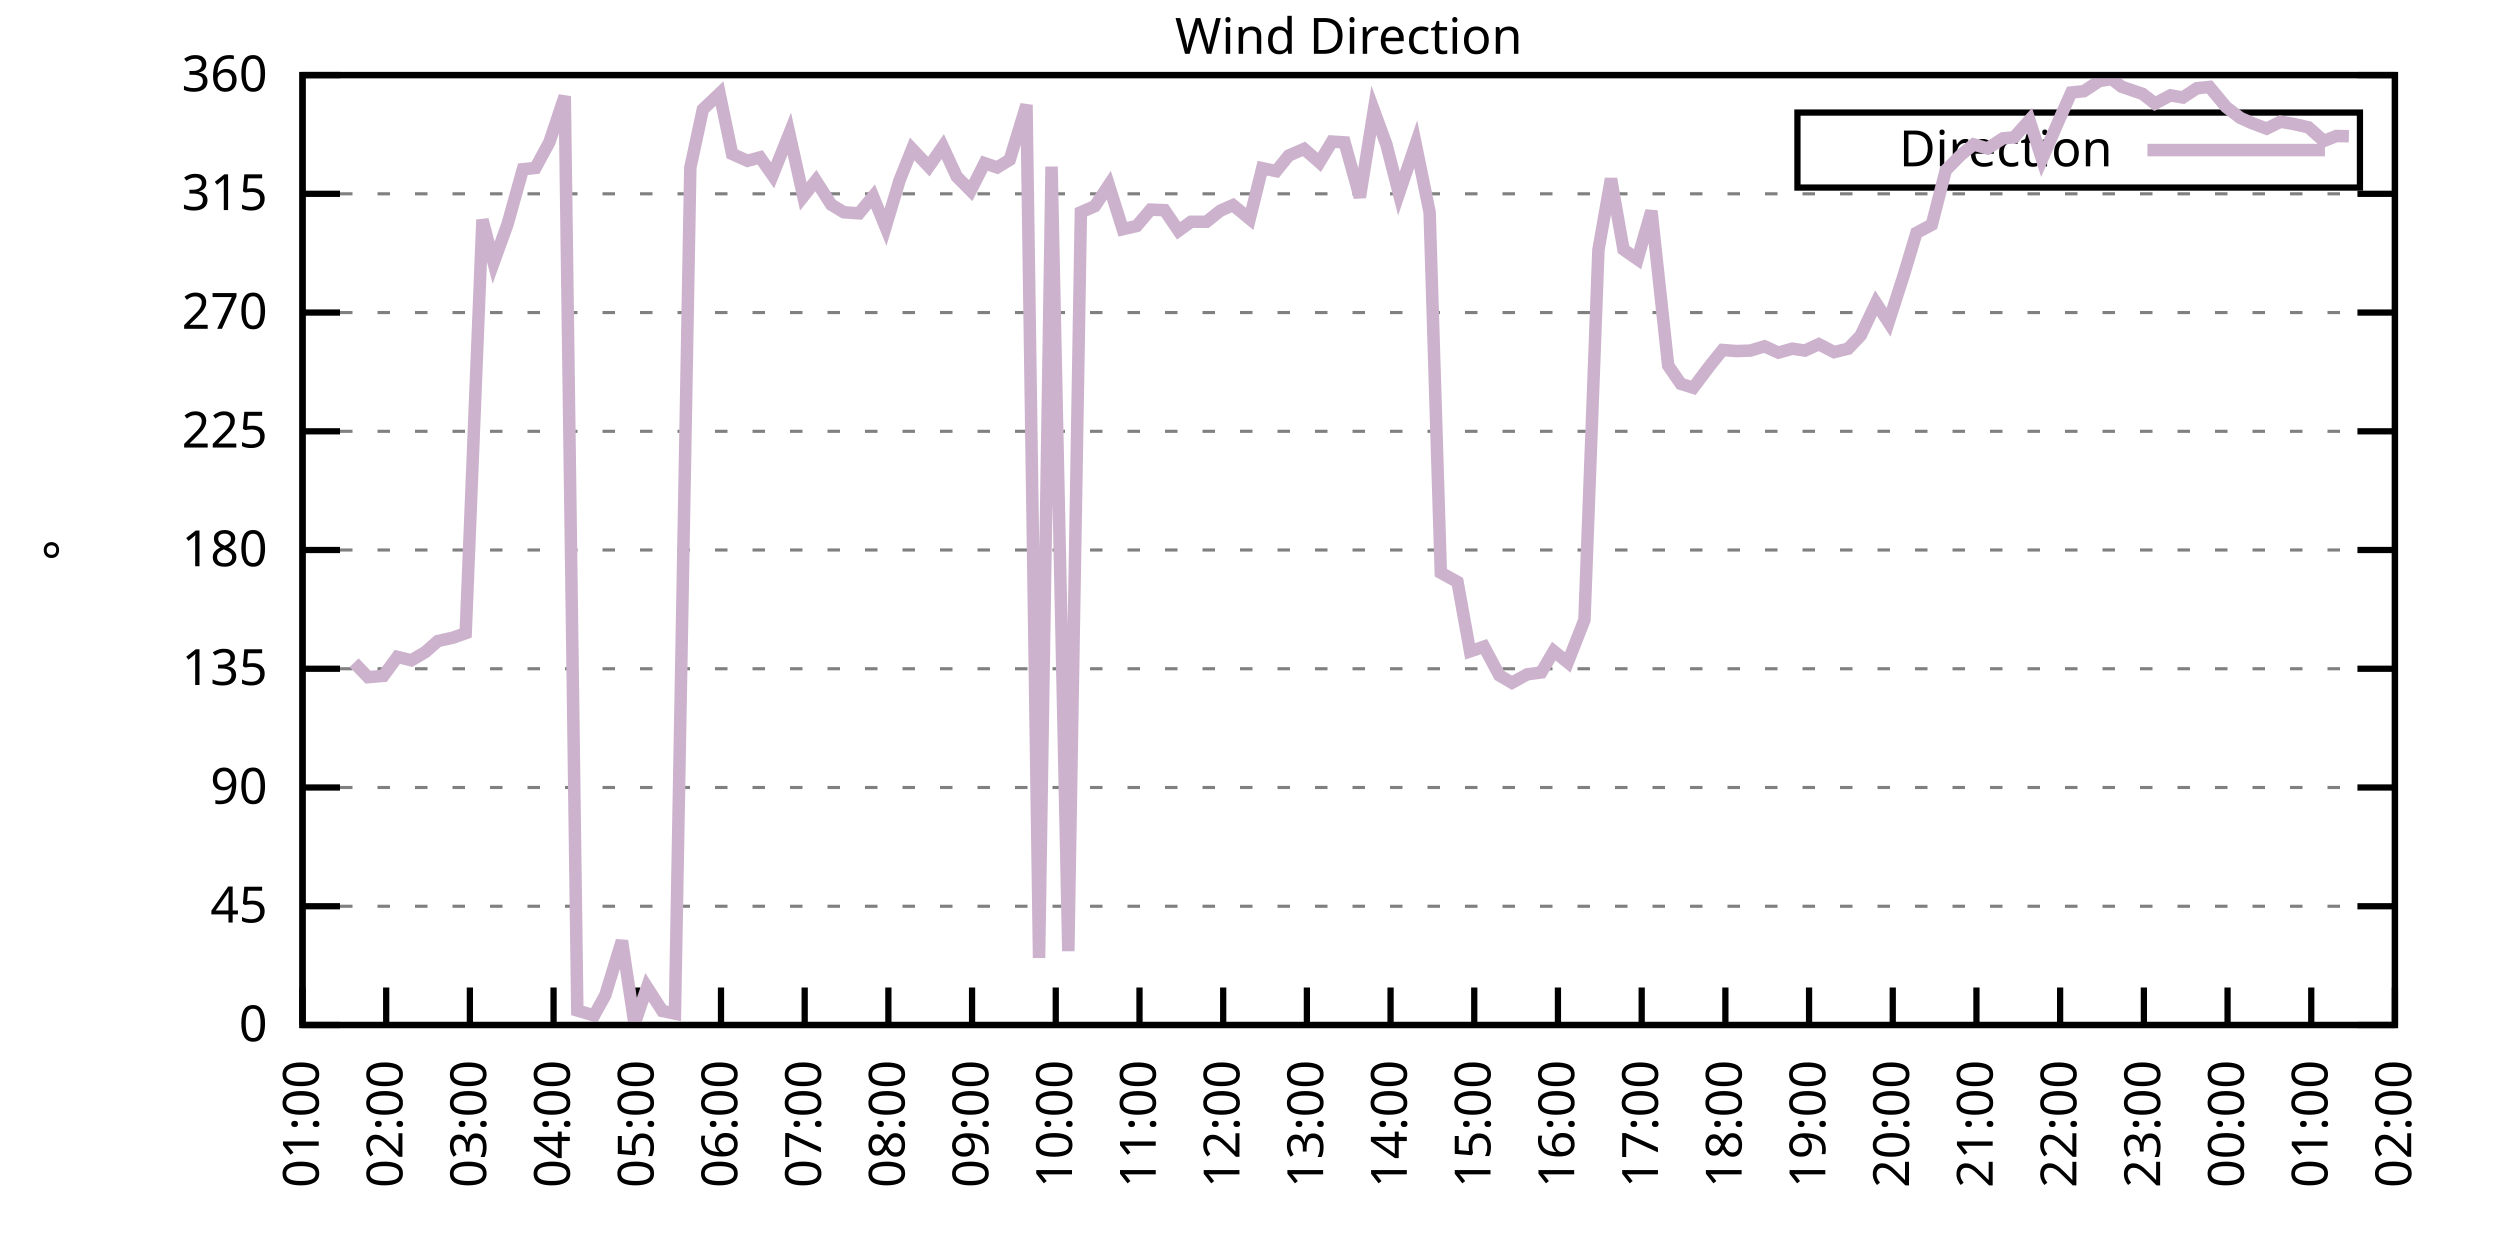
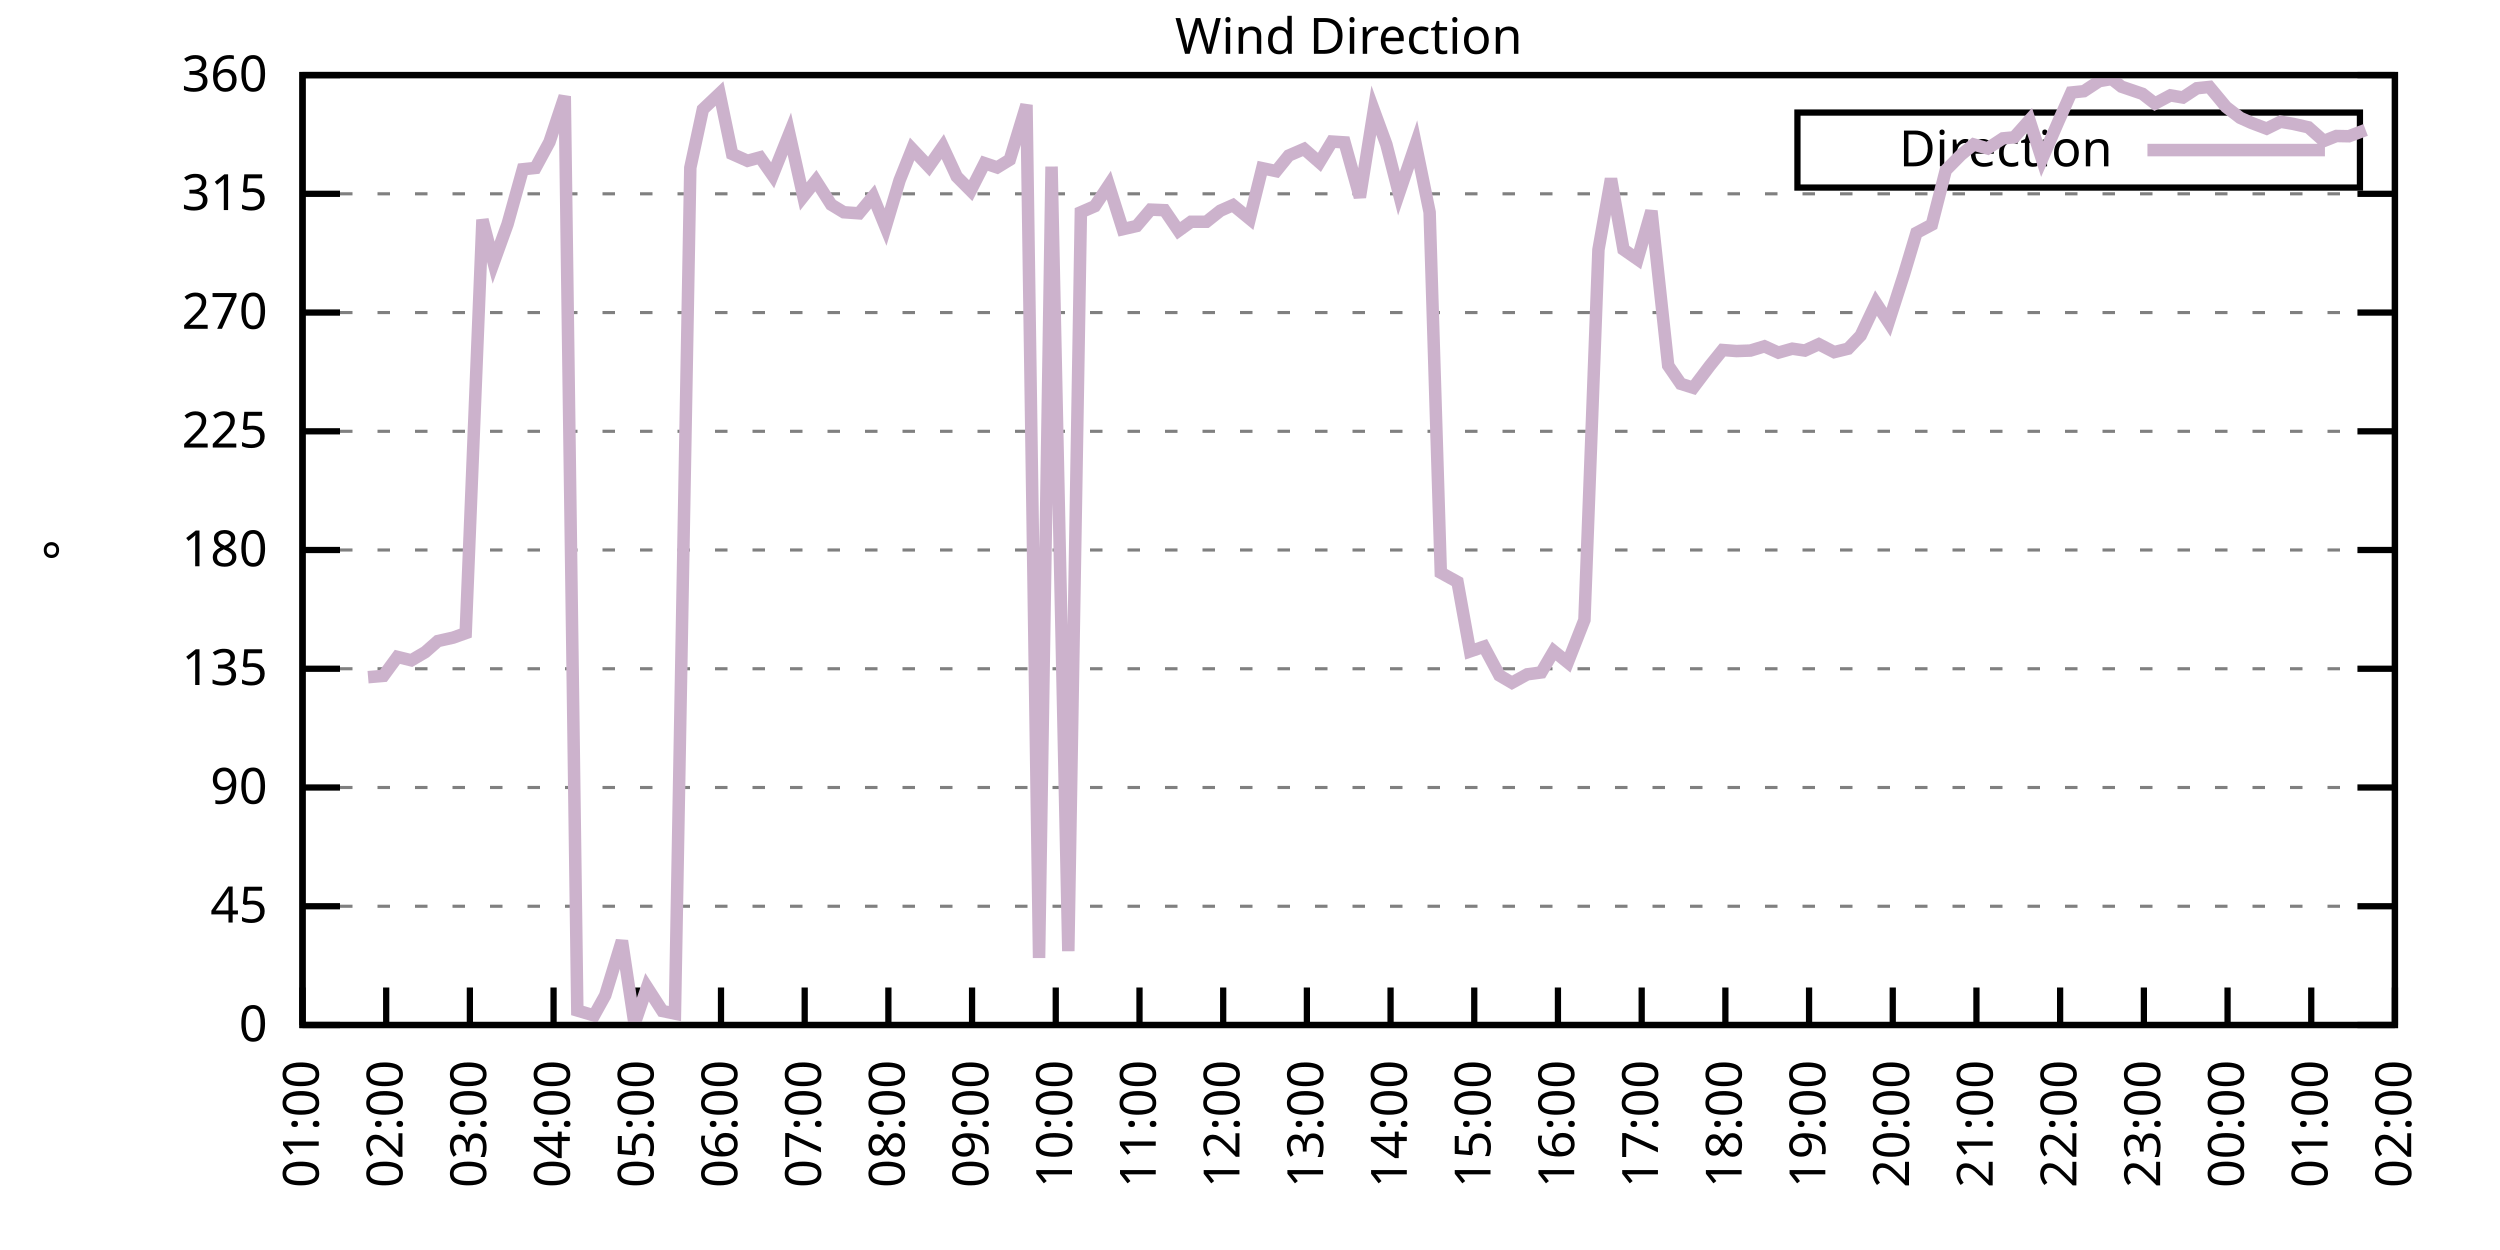
<svg xmlns="http://www.w3.org/2000/svg" xmlns:xlink="http://www.w3.org/1999/xlink" width="400" height="200" viewBox="0 0 400 200">
  <g id="gnuplot_canvas">
    <rect x="0" y="0" width="400" height="200" fill="none" />
    <defs>
      <circle id="gpDot" r="0.5" stroke-width="0.5" stroke="currentColor" />
      <path id="gpPt0" stroke-width="0.333" stroke="currentColor" d="M-1,0 h2 M0,-1 v2" />
      <path id="gpPt1" stroke-width="0.333" stroke="currentColor" d="M-1,-1 L1,1 M1,-1 L-1,1" />
      <path id="gpPt2" stroke-width="0.333" stroke="currentColor" d="M-1,0 L1,0 M0,-1 L0,1 M-1,-1 L1,1 M-1,1 L1,-1" />
      <rect id="gpPt3" stroke-width="0.333" stroke="currentColor" x="-1" y="-1" width="2" height="2" />
      <rect id="gpPt4" stroke-width="0.333" stroke="currentColor" fill="currentColor" x="-1" y="-1" width="2" height="2" />
      <circle id="gpPt5" stroke-width="0.333" stroke="currentColor" cx="0" cy="0" r="1" />
      <use xlink:href="#gpPt5" id="gpPt6" fill="currentColor" stroke="none" />
      <path id="gpPt7" stroke-width="0.333" stroke="currentColor" d="M0,-1.33 L-1.33,0.67 L1.33,0.67 z" />
      <use xlink:href="#gpPt7" id="gpPt8" fill="currentColor" stroke="none" />
      <use xlink:href="#gpPt7" id="gpPt9" stroke="currentColor" transform="rotate(180)" />
      <use xlink:href="#gpPt9" id="gpPt10" fill="currentColor" stroke="none" />
      <use xlink:href="#gpPt3" id="gpPt11" stroke="currentColor" transform="rotate(45)" />
      <use xlink:href="#gpPt11" id="gpPt12" fill="currentColor" stroke="none" />
      <path id="gpPt13" stroke-width="0.333" stroke="currentColor" d="M0,1.330 L1.265,0.411 L0.782,-1.067 L-0.782,-1.076 L-1.265,0.411 z" />
      <use xlink:href="#gpPt13" id="gpPt14" fill="currentColor" stroke="none" />
      <filter id="textbox" filterUnits="objectBoundingBox" x="0" y="0" height="1" width="1">
        <feFlood flood-color="white" flood-opacity="1" result="bgnd" />
        <feComposite in="SourceGraphic" in2="bgnd" operator="atop" />
      </filter>
      <filter id="greybox" filterUnits="objectBoundingBox" x="0" y="0" height="1" width="1">
        <feFlood flood-color="lightgrey" flood-opacity="1" result="grey" />
        <feComposite in="SourceGraphic" in2="grey" operator="atop" />
      </filter>
    </defs>
    <g fill="none" color="white" stroke="currentColor" stroke-width="1.00" stroke-linecap="butt" stroke-linejoin="miter">
</g>
    <g fill="none" color="black" stroke="currentColor" stroke-width="1.00" stroke-linecap="butt" stroke-linejoin="miter">
      <g stroke="none" shape-rendering="crispEdges">
        <polygon fill="rgb(255, 255, 255)" points="48.40,164.00 383.18,164.00 383.18,12.02 48.40,12.02 " />
      </g>
    </g>
    <g fill="none" color="black" stroke="currentColor" stroke-width="1.00" stroke-linecap="butt" stroke-linejoin="miter">
</g>
    <g fill="none" color="black" stroke="black" stroke-width="0.50" stroke-linecap="butt" stroke-linejoin="miter">
</g>
    <g fill="none" color="gray" stroke="currentColor" stroke-width="0.50" stroke-linecap="butt" stroke-linejoin="miter">
      <path stroke="gray" stroke-dasharray="2,4" class="gridline" d="M48.40,164.00 L383.19,164.00  " />
    </g>
    <g fill="none" color="gray" stroke="gray" stroke-width="1.00" stroke-linecap="butt" stroke-linejoin="miter">
</g>
    <g fill="none" color="black" stroke="currentColor" stroke-width="1.00" stroke-linecap="butt" stroke-linejoin="miter">
      <path stroke="black" d="M48.40,164.00 L54.40,164.00 M383.19,164.00 L377.19,164.00  " />
      <g transform="translate(42.80,166.60)" stroke="none" fill="black" font-family="Sans" font-size="8.00" text-anchor="end">
        <text>
          <tspan font-family="Sans"> 0</tspan>
        </text>
      </g>
    </g>
    <g fill="none" color="black" stroke="currentColor" stroke-width="1.00" stroke-linecap="butt" stroke-linejoin="miter">
</g>
    <g fill="none" color="black" stroke="black" stroke-width="0.50" stroke-linecap="butt" stroke-linejoin="miter">
</g>
    <g fill="none" color="gray" stroke="currentColor" stroke-width="0.50" stroke-linecap="butt" stroke-linejoin="miter">
      <path stroke="gray" stroke-dasharray="2,4" class="gridline" d="M48.40,145.00 L383.19,145.00  " />
    </g>
    <g fill="none" color="gray" stroke="gray" stroke-width="1.00" stroke-linecap="butt" stroke-linejoin="miter">
</g>
    <g fill="none" color="black" stroke="currentColor" stroke-width="1.00" stroke-linecap="butt" stroke-linejoin="miter">
      <path stroke="black" d="M48.40,145.00 L54.40,145.00 M383.19,145.00 L377.19,145.00  " />
      <g transform="translate(42.80,147.60)" stroke="none" fill="black" font-family="Sans" font-size="8.00" text-anchor="end">
        <text>
          <tspan font-family="Sans"> 45</tspan>
        </text>
      </g>
    </g>
    <g fill="none" color="black" stroke="currentColor" stroke-width="1.00" stroke-linecap="butt" stroke-linejoin="miter">
</g>
    <g fill="none" color="black" stroke="black" stroke-width="0.50" stroke-linecap="butt" stroke-linejoin="miter">
</g>
    <g fill="none" color="gray" stroke="currentColor" stroke-width="0.50" stroke-linecap="butt" stroke-linejoin="miter">
      <path stroke="gray" stroke-dasharray="2,4" class="gridline" d="M48.40,126.00 L383.19,126.00  " />
    </g>
    <g fill="none" color="gray" stroke="gray" stroke-width="1.00" stroke-linecap="butt" stroke-linejoin="miter">
</g>
    <g fill="none" color="black" stroke="currentColor" stroke-width="1.00" stroke-linecap="butt" stroke-linejoin="miter">
      <path stroke="black" d="M48.40,126.00 L54.40,126.00 M383.19,126.00 L377.19,126.00  " />
      <g transform="translate(42.80,128.60)" stroke="none" fill="black" font-family="Sans" font-size="8.00" text-anchor="end">
        <text>
          <tspan font-family="Sans"> 90</tspan>
        </text>
      </g>
    </g>
    <g fill="none" color="black" stroke="currentColor" stroke-width="1.00" stroke-linecap="butt" stroke-linejoin="miter">
</g>
    <g fill="none" color="black" stroke="black" stroke-width="0.50" stroke-linecap="butt" stroke-linejoin="miter">
</g>
    <g fill="none" color="gray" stroke="currentColor" stroke-width="0.50" stroke-linecap="butt" stroke-linejoin="miter">
      <path stroke="gray" stroke-dasharray="2,4" class="gridline" d="M48.40,107.00 L383.19,107.00  " />
    </g>
    <g fill="none" color="gray" stroke="gray" stroke-width="1.00" stroke-linecap="butt" stroke-linejoin="miter">
</g>
    <g fill="none" color="black" stroke="currentColor" stroke-width="1.00" stroke-linecap="butt" stroke-linejoin="miter">
      <path stroke="black" d="M48.40,107.00 L54.40,107.00 M383.19,107.00 L377.19,107.00  " />
      <g transform="translate(42.80,109.60)" stroke="none" fill="black" font-family="Sans" font-size="8.00" text-anchor="end">
        <text>
          <tspan font-family="Sans"> 135</tspan>
        </text>
      </g>
    </g>
    <g fill="none" color="black" stroke="currentColor" stroke-width="1.00" stroke-linecap="butt" stroke-linejoin="miter">
</g>
    <g fill="none" color="black" stroke="black" stroke-width="0.50" stroke-linecap="butt" stroke-linejoin="miter">
</g>
    <g fill="none" color="gray" stroke="currentColor" stroke-width="0.50" stroke-linecap="butt" stroke-linejoin="miter">
      <path stroke="gray" stroke-dasharray="2,4" class="gridline" d="M48.40,88.00 L383.19,88.00  " />
    </g>
    <g fill="none" color="gray" stroke="gray" stroke-width="1.00" stroke-linecap="butt" stroke-linejoin="miter">
</g>
    <g fill="none" color="black" stroke="currentColor" stroke-width="1.00" stroke-linecap="butt" stroke-linejoin="miter">
      <path stroke="black" d="M48.40,88.00 L54.40,88.00 M383.19,88.00 L377.19,88.00  " />
      <g transform="translate(42.80,90.60)" stroke="none" fill="black" font-family="Sans" font-size="8.00" text-anchor="end">
        <text>
          <tspan font-family="Sans"> 180</tspan>
        </text>
      </g>
    </g>
    <g fill="none" color="black" stroke="currentColor" stroke-width="1.00" stroke-linecap="butt" stroke-linejoin="miter">
</g>
    <g fill="none" color="black" stroke="black" stroke-width="0.50" stroke-linecap="butt" stroke-linejoin="miter">
</g>
    <g fill="none" color="gray" stroke="currentColor" stroke-width="0.50" stroke-linecap="butt" stroke-linejoin="miter">
      <path stroke="gray" stroke-dasharray="2,4" class="gridline" d="M48.40,69.01 L383.19,69.01  " />
    </g>
    <g fill="none" color="gray" stroke="gray" stroke-width="1.00" stroke-linecap="butt" stroke-linejoin="miter">
</g>
    <g fill="none" color="black" stroke="currentColor" stroke-width="1.00" stroke-linecap="butt" stroke-linejoin="miter">
      <path stroke="black" d="M48.40,69.01 L54.40,69.01 M383.19,69.01 L377.19,69.01  " />
      <g transform="translate(42.80,71.61)" stroke="none" fill="black" font-family="Sans" font-size="8.00" text-anchor="end">
        <text>
          <tspan font-family="Sans"> 225</tspan>
        </text>
      </g>
    </g>
    <g fill="none" color="black" stroke="currentColor" stroke-width="1.00" stroke-linecap="butt" stroke-linejoin="miter">
</g>
    <g fill="none" color="black" stroke="black" stroke-width="0.50" stroke-linecap="butt" stroke-linejoin="miter">
</g>
    <g fill="none" color="gray" stroke="currentColor" stroke-width="0.50" stroke-linecap="butt" stroke-linejoin="miter">
      <path stroke="gray" stroke-dasharray="2,4" class="gridline" d="M48.40,50.01 L383.19,50.01  " />
    </g>
    <g fill="none" color="gray" stroke="gray" stroke-width="1.00" stroke-linecap="butt" stroke-linejoin="miter">
</g>
    <g fill="none" color="black" stroke="currentColor" stroke-width="1.00" stroke-linecap="butt" stroke-linejoin="miter">
      <path stroke="black" d="M48.40,50.01 L54.40,50.01 M383.19,50.01 L377.19,50.01  " />
      <g transform="translate(42.80,52.61)" stroke="none" fill="black" font-family="Sans" font-size="8.00" text-anchor="end">
        <text>
          <tspan font-family="Sans"> 270</tspan>
        </text>
      </g>
    </g>
    <g fill="none" color="black" stroke="currentColor" stroke-width="1.00" stroke-linecap="butt" stroke-linejoin="miter">
</g>
    <g fill="none" color="black" stroke="black" stroke-width="0.50" stroke-linecap="butt" stroke-linejoin="miter">
</g>
    <g fill="none" color="gray" stroke="currentColor" stroke-width="0.50" stroke-linecap="butt" stroke-linejoin="miter">
      <path stroke="gray" stroke-dasharray="2,4" class="gridline" d="M48.40,31.01 L383.19,31.01  " />
    </g>
    <g fill="none" color="gray" stroke="gray" stroke-width="1.00" stroke-linecap="butt" stroke-linejoin="miter">
</g>
    <g fill="none" color="black" stroke="currentColor" stroke-width="1.00" stroke-linecap="butt" stroke-linejoin="miter">
      <path stroke="black" d="M48.40,31.01 L54.40,31.01 M383.19,31.01 L377.19,31.01  " />
      <g transform="translate(42.80,33.61)" stroke="none" fill="black" font-family="Sans" font-size="8.00" text-anchor="end">
        <text>
          <tspan font-family="Sans"> 315</tspan>
        </text>
      </g>
    </g>
    <g fill="none" color="black" stroke="currentColor" stroke-width="1.00" stroke-linecap="butt" stroke-linejoin="miter">
</g>
    <g fill="none" color="black" stroke="black" stroke-width="0.50" stroke-linecap="butt" stroke-linejoin="miter">
</g>
    <g fill="none" color="gray" stroke="currentColor" stroke-width="0.50" stroke-linecap="butt" stroke-linejoin="miter">
      <path stroke="gray" stroke-dasharray="2,4" class="gridline" d="M48.40,12.01 L383.19,12.01  " />
    </g>
    <g fill="none" color="gray" stroke="gray" stroke-width="1.00" stroke-linecap="butt" stroke-linejoin="miter">
</g>
    <g fill="none" color="black" stroke="currentColor" stroke-width="1.00" stroke-linecap="butt" stroke-linejoin="miter">
      <path stroke="black" d="M48.40,12.01 L54.40,12.01 M383.19,12.01 L377.19,12.01  " />
      <g transform="translate(42.80,14.61)" stroke="none" fill="black" font-family="Sans" font-size="8.00" text-anchor="end">
        <text>
          <tspan font-family="Sans"> 360</tspan>
        </text>
      </g>
    </g>
    <g fill="none" color="black" stroke="currentColor" stroke-width="1.00" stroke-linecap="butt" stroke-linejoin="miter">
      <path stroke="black" d="M48.40,164.00 L48.40,158.00  " />
      <g transform="translate(51.00,169.60) rotate(270.00)" stroke="none" fill="black" font-family="Sans" font-size="8.00" text-anchor="end">
        <text>
          <tspan font-family="Sans">01:00</tspan>
        </text>
      </g>
    </g>
    <g fill="none" color="black" stroke="currentColor" stroke-width="1.00" stroke-linecap="butt" stroke-linejoin="miter">
      <path stroke="black" d="M61.79,164.00 L61.79,158.00  " />
      <g transform="translate(64.39,169.60) rotate(270.00)" stroke="none" fill="black" font-family="Sans" font-size="8.00" text-anchor="end">
        <text>
          <tspan font-family="Sans">02:00</tspan>
        </text>
      </g>
    </g>
    <g fill="none" color="black" stroke="currentColor" stroke-width="1.00" stroke-linecap="butt" stroke-linejoin="miter">
      <path stroke="black" d="M75.18,164.00 L75.18,158.00  " />
      <g transform="translate(77.78,169.60) rotate(270.00)" stroke="none" fill="black" font-family="Sans" font-size="8.00" text-anchor="end">
        <text>
          <tspan font-family="Sans">03:00</tspan>
        </text>
      </g>
    </g>
    <g fill="none" color="black" stroke="currentColor" stroke-width="1.00" stroke-linecap="butt" stroke-linejoin="miter">
      <path stroke="black" d="M88.57,164.00 L88.57,158.00  " />
      <g transform="translate(91.17,169.60) rotate(270.00)" stroke="none" fill="black" font-family="Sans" font-size="8.00" text-anchor="end">
        <text>
          <tspan font-family="Sans">04:00</tspan>
        </text>
      </g>
    </g>
    <g fill="none" color="black" stroke="currentColor" stroke-width="1.00" stroke-linecap="butt" stroke-linejoin="miter">
      <path stroke="black" d="M101.97,164.00 L101.97,158.00  " />
      <g transform="translate(104.57,169.60) rotate(270.00)" stroke="none" fill="black" font-family="Sans" font-size="8.00" text-anchor="end">
        <text>
          <tspan font-family="Sans">05:00</tspan>
        </text>
      </g>
    </g>
    <g fill="none" color="black" stroke="currentColor" stroke-width="1.00" stroke-linecap="butt" stroke-linejoin="miter">
      <path stroke="black" d="M115.36,164.00 L115.36,158.00  " />
      <g transform="translate(117.96,169.60) rotate(270.00)" stroke="none" fill="black" font-family="Sans" font-size="8.00" text-anchor="end">
        <text>
          <tspan font-family="Sans">06:00</tspan>
        </text>
      </g>
    </g>
    <g fill="none" color="black" stroke="currentColor" stroke-width="1.00" stroke-linecap="butt" stroke-linejoin="miter">
      <path stroke="black" d="M128.75,164.00 L128.75,158.00  " />
      <g transform="translate(131.35,169.60) rotate(270.00)" stroke="none" fill="black" font-family="Sans" font-size="8.00" text-anchor="end">
        <text>
          <tspan font-family="Sans">07:00</tspan>
        </text>
      </g>
    </g>
    <g fill="none" color="black" stroke="currentColor" stroke-width="1.00" stroke-linecap="butt" stroke-linejoin="miter">
      <path stroke="black" d="M142.14,164.00 L142.14,158.00  " />
      <g transform="translate(144.74,169.60) rotate(270.00)" stroke="none" fill="black" font-family="Sans" font-size="8.00" text-anchor="end">
        <text>
          <tspan font-family="Sans">08:00</tspan>
        </text>
      </g>
    </g>
    <g fill="none" color="black" stroke="currentColor" stroke-width="1.00" stroke-linecap="butt" stroke-linejoin="miter">
      <path stroke="black" d="M155.53,164.00 L155.53,158.00  " />
      <g transform="translate(158.13,169.60) rotate(270.00)" stroke="none" fill="black" font-family="Sans" font-size="8.00" text-anchor="end">
        <text>
          <tspan font-family="Sans">09:00</tspan>
        </text>
      </g>
    </g>
    <g fill="none" color="black" stroke="currentColor" stroke-width="1.00" stroke-linecap="butt" stroke-linejoin="miter">
      <path stroke="black" d="M168.92,164.00 L168.92,158.00  " />
      <g transform="translate(171.52,169.60) rotate(270.00)" stroke="none" fill="black" font-family="Sans" font-size="8.00" text-anchor="end">
        <text>
          <tspan font-family="Sans">10:00</tspan>
        </text>
      </g>
    </g>
    <g fill="none" color="black" stroke="currentColor" stroke-width="1.00" stroke-linecap="butt" stroke-linejoin="miter">
      <path stroke="black" d="M182.32,164.00 L182.32,158.00  " />
      <g transform="translate(184.92,169.60) rotate(270.00)" stroke="none" fill="black" font-family="Sans" font-size="8.00" text-anchor="end">
        <text>
          <tspan font-family="Sans">11:00</tspan>
        </text>
      </g>
    </g>
    <g fill="none" color="black" stroke="currentColor" stroke-width="1.00" stroke-linecap="butt" stroke-linejoin="miter">
      <path stroke="black" d="M195.71,164.00 L195.71,158.00  " />
      <g transform="translate(198.31,169.60) rotate(270.00)" stroke="none" fill="black" font-family="Sans" font-size="8.00" text-anchor="end">
        <text>
          <tspan font-family="Sans">12:00</tspan>
        </text>
      </g>
    </g>
    <g fill="none" color="black" stroke="currentColor" stroke-width="1.00" stroke-linecap="butt" stroke-linejoin="miter">
      <path stroke="black" d="M209.10,164.00 L209.10,158.00  " />
      <g transform="translate(211.70,169.60) rotate(270.00)" stroke="none" fill="black" font-family="Sans" font-size="8.00" text-anchor="end">
        <text>
          <tspan font-family="Sans">13:00</tspan>
        </text>
      </g>
    </g>
    <g fill="none" color="black" stroke="currentColor" stroke-width="1.00" stroke-linecap="butt" stroke-linejoin="miter">
      <path stroke="black" d="M222.49,164.00 L222.49,158.00  " />
      <g transform="translate(225.09,169.60) rotate(270.00)" stroke="none" fill="black" font-family="Sans" font-size="8.00" text-anchor="end">
        <text>
          <tspan font-family="Sans">14:00</tspan>
        </text>
      </g>
    </g>
    <g fill="none" color="black" stroke="currentColor" stroke-width="1.00" stroke-linecap="butt" stroke-linejoin="miter">
      <path stroke="black" d="M235.88,164.00 L235.88,158.00  " />
      <g transform="translate(238.48,169.60) rotate(270.00)" stroke="none" fill="black" font-family="Sans" font-size="8.00" text-anchor="end">
        <text>
          <tspan font-family="Sans">15:00</tspan>
        </text>
      </g>
    </g>
    <g fill="none" color="black" stroke="currentColor" stroke-width="1.00" stroke-linecap="butt" stroke-linejoin="miter">
      <path stroke="black" d="M249.27,164.00 L249.27,158.00  " />
      <g transform="translate(251.87,169.60) rotate(270.00)" stroke="none" fill="black" font-family="Sans" font-size="8.00" text-anchor="end">
        <text>
          <tspan font-family="Sans">16:00</tspan>
        </text>
      </g>
    </g>
    <g fill="none" color="black" stroke="currentColor" stroke-width="1.00" stroke-linecap="butt" stroke-linejoin="miter">
      <path stroke="black" d="M262.67,164.00 L262.67,158.00  " />
      <g transform="translate(265.27,169.60) rotate(270.00)" stroke="none" fill="black" font-family="Sans" font-size="8.00" text-anchor="end">
        <text>
          <tspan font-family="Sans">17:00</tspan>
        </text>
      </g>
    </g>
    <g fill="none" color="black" stroke="currentColor" stroke-width="1.00" stroke-linecap="butt" stroke-linejoin="miter">
      <path stroke="black" d="M276.06,164.00 L276.06,158.00  " />
      <g transform="translate(278.66,169.60) rotate(270.00)" stroke="none" fill="black" font-family="Sans" font-size="8.00" text-anchor="end">
        <text>
          <tspan font-family="Sans">18:00</tspan>
        </text>
      </g>
    </g>
    <g fill="none" color="black" stroke="currentColor" stroke-width="1.00" stroke-linecap="butt" stroke-linejoin="miter">
      <path stroke="black" d="M289.45,164.00 L289.45,158.00  " />
      <g transform="translate(292.05,169.60) rotate(270.00)" stroke="none" fill="black" font-family="Sans" font-size="8.00" text-anchor="end">
        <text>
          <tspan font-family="Sans">19:00</tspan>
        </text>
      </g>
    </g>
    <g fill="none" color="black" stroke="currentColor" stroke-width="1.00" stroke-linecap="butt" stroke-linejoin="miter">
      <path stroke="black" d="M302.84,164.00 L302.84,158.00  " />
      <g transform="translate(305.44,169.60) rotate(270.00)" stroke="none" fill="black" font-family="Sans" font-size="8.00" text-anchor="end">
        <text>
          <tspan font-family="Sans">20:00</tspan>
        </text>
      </g>
    </g>
    <g fill="none" color="black" stroke="currentColor" stroke-width="1.00" stroke-linecap="butt" stroke-linejoin="miter">
      <path stroke="black" d="M316.23,164.00 L316.23,158.00  " />
      <g transform="translate(318.83,169.60) rotate(270.00)" stroke="none" fill="black" font-family="Sans" font-size="8.00" text-anchor="end">
        <text>
          <tspan font-family="Sans">21:00</tspan>
        </text>
      </g>
    </g>
    <g fill="none" color="black" stroke="currentColor" stroke-width="1.00" stroke-linecap="butt" stroke-linejoin="miter">
      <path stroke="black" d="M329.62,164.00 L329.62,158.00  " />
      <g transform="translate(332.22,169.60) rotate(270.00)" stroke="none" fill="black" font-family="Sans" font-size="8.00" text-anchor="end">
        <text>
          <tspan font-family="Sans">22:00</tspan>
        </text>
      </g>
    </g>
    <g fill="none" color="black" stroke="currentColor" stroke-width="1.00" stroke-linecap="butt" stroke-linejoin="miter">
      <path stroke="black" d="M343.02,164.00 L343.02,158.00  " />
      <g transform="translate(345.62,169.60) rotate(270.00)" stroke="none" fill="black" font-family="Sans" font-size="8.00" text-anchor="end">
        <text>
          <tspan font-family="Sans">23:00</tspan>
        </text>
      </g>
    </g>
    <g fill="none" color="black" stroke="currentColor" stroke-width="1.00" stroke-linecap="butt" stroke-linejoin="miter">
      <path stroke="black" d="M356.41,164.00 L356.41,158.00  " />
      <g transform="translate(359.01,169.60) rotate(270.00)" stroke="none" fill="black" font-family="Sans" font-size="8.00" text-anchor="end">
        <text>
          <tspan font-family="Sans">00:00</tspan>
        </text>
      </g>
    </g>
    <g fill="none" color="black" stroke="currentColor" stroke-width="1.00" stroke-linecap="butt" stroke-linejoin="miter">
      <path stroke="black" d="M369.80,164.00 L369.80,158.00  " />
      <g transform="translate(372.40,169.60) rotate(270.00)" stroke="none" fill="black" font-family="Sans" font-size="8.00" text-anchor="end">
        <text>
          <tspan font-family="Sans">01:00</tspan>
        </text>
      </g>
    </g>
    <g fill="none" color="black" stroke="currentColor" stroke-width="1.00" stroke-linecap="butt" stroke-linejoin="miter">
      <path stroke="black" d="M383.19,164.00 L383.19,158.00  " />
      <g transform="translate(385.79,169.60) rotate(270.00)" stroke="none" fill="black" font-family="Sans" font-size="8.00" text-anchor="end">
        <text>
          <tspan font-family="Sans">02:00</tspan>
        </text>
      </g>
    </g>
    <g fill="none" color="black" stroke="currentColor" stroke-width="1.00" stroke-linecap="butt" stroke-linejoin="miter">
</g>
    <g fill="none" color="black" stroke="currentColor" stroke-width="1.00" stroke-linecap="butt" stroke-linejoin="miter">
      <path stroke="black" d="M48.40,12.01 L48.40,164.00 L383.19,164.00 L383.19,12.01 L48.40,12.01 Z  " />
    </g>
    <g fill="none" color="black" stroke="currentColor" stroke-width="1.00" stroke-linecap="butt" stroke-linejoin="miter">
</g>
    <g fill="none" color="black" stroke="currentColor" stroke-width="1.00" stroke-linecap="butt" stroke-linejoin="miter">
      <path stroke="black" d="M287.59,30.01 L287.59,18.01 L377.59,18.01 L377.59,30.01 L287.59,30.01 Z  " />
    </g>
    <g id="Wind_direction_plot_1">
      <g fill="none" color="white" stroke="black" stroke-width="2.00" stroke-linecap="butt" stroke-linejoin="miter">
</g>
      <g fill="none" color="black" stroke="currentColor" stroke-width="2.00" stroke-linecap="butt" stroke-linejoin="miter">
        <g transform="translate(337.99,26.61)" stroke="none" fill="black" font-family="Sans" font-size="8.00" text-anchor="end">
          <text>
            <tspan font-family="Sans">Direction</tspan>
          </text>
        </g>
      </g>
      <g fill="none" color="black" stroke="currentColor" stroke-width="2.00" stroke-linecap="butt" stroke-linejoin="miter">
-         <path stroke="rgb(204, 178, 204)" d="M343.59,24.01 L371.99,24.01 M56.66,106.03 L58.89,108.35 L61.35,108.14 L63.58,105.10 L65.81,105.65 L68.04,104.34   L70.05,102.57 L72.50,102.02 L74.51,101.30 L77.19,35.15 L78.98,42.03 L81.21,35.86 L83.66,27.08 L85.67,26.87   L87.91,22.73 L90.36,15.39 L92.37,161.68 L95.05,162.48 L96.83,159.27 L99.51,150.53 L101.52,163.83 L103.53,157.96   L105.98,161.76 L107.99,162.18 L110.45,26.83 L112.46,17.50 L115.13,14.97 L117.14,24.63 L119.60,25.73 L121.61,25.18   L123.62,28.05 L126.29,21.38 L128.53,31.43 L130.54,28.90 L132.99,32.74 L135.00,33.96 L137.45,34.13 L139.69,31.43   L141.69,36.33 L143.93,28.86 L145.94,23.83 L148.61,26.66 L150.85,23.45 L153.08,28.26 L155.31,30.50 L157.54,26.11   L159.55,26.79 L161.56,25.56 L164.24,16.78 L166.25,153.28 L168.25,26.66 L170.93,152.18 L172.94,33.96 L175.17,32.99   L177.41,29.62 L179.64,36.67 L181.87,36.16 L184.10,33.54 L186.33,33.63 L188.57,36.92 L190.57,35.48 L193.03,35.48   L195.26,33.71 L197.27,32.82 L199.95,35.02 L201.96,26.91 L204.19,27.38 L206.20,24.89 L208.65,23.83 L211.11,25.98   L213.12,22.65 L215.13,22.78 L217.58,31.56 L219.81,17.63 L221.82,23.11 L223.83,30.97 L226.51,23.07 L228.74,33.96   L230.53,91.64 L233.20,93.11 L235.21,104.22 L237.44,103.46 L239.90,108.06 L241.91,109.24 L244.36,107.89 L246.60,107.59   L248.60,104.18 L250.84,105.99 L253.51,99.19 L255.75,39.96 L257.76,28.60 L259.76,39.92 L262.00,41.48 L264.23,33.75   L266.91,58.49 L268.92,61.41 L270.92,62.04 L273.60,58.49 L275.61,56.00 L277.84,56.17 L280.07,56.09 L282.31,55.41   L284.54,56.42 L286.77,55.79 L288.78,56.09 L291.01,55.07 L293.47,56.34 L295.70,55.79 L297.71,53.68 L300.16,48.49   L302.17,51.57 L304.63,43.93 L306.63,37.26 L309.09,35.95 L311.32,27.25 L313.78,24.76 L315.79,23.11 L318.02,23.75   L320.47,22.14 L322.26,21.97 L324.71,19.23 L326.72,25.48 L329.40,19.31 L331.41,14.80 L333.42,14.59 L335.87,12.98   L337.88,12.64 L339.44,13.87 L342.79,15.01 L344.80,16.57 L347.26,15.26 L349.26,15.60 L351.50,14.12 L353.51,13.91   L356.18,17.12 L358.42,18.85 L360.20,19.65 L362.66,20.58 L364.89,19.48 L366.90,19.82 L369.35,20.37 L371.81,22.56   L373.82,21.76 L375.82,21.80  " />
+         <path stroke="rgb(204, 178, 204)" d="M343.59,24.01 L371.99,24.01 M58.89,108.35 L61.35,108.14 L63.58,105.10 L65.81,105.65 L68.04,104.34 L70.05,102.57   L72.50,102.02 L74.51,101.30 L77.19,35.15 L78.98,42.03 L81.21,35.86 L83.66,27.08 L85.67,26.87 L87.91,22.73   L90.36,15.39 L92.37,161.68 L95.05,162.48 L96.83,159.27 L99.51,150.53 L101.52,163.83 L103.53,157.96 L105.98,161.76   L107.99,162.18 L110.45,26.83 L112.46,17.50 L115.13,14.97 L117.14,24.63 L119.60,25.73 L121.61,25.18 L123.62,28.05   L126.29,21.38 L128.53,31.43 L130.54,28.90 L132.99,32.74 L135.00,33.96 L137.45,34.13 L139.69,31.43 L141.69,36.33   L143.93,28.86 L145.94,23.83 L148.61,26.66 L150.85,23.45 L153.08,28.26 L155.31,30.50 L157.54,26.11 L159.55,26.79   L161.56,25.56 L164.24,16.78 L166.25,153.28 L168.25,26.66 L170.93,152.18 L172.94,33.96 L175.17,32.99 L177.41,29.62   L179.64,36.67 L181.87,36.16 L184.10,33.54 L186.33,33.63 L188.57,36.92 L190.57,35.48 L193.03,35.48 L195.26,33.71   L197.27,32.82 L199.95,35.02 L201.96,26.91 L204.19,27.38 L206.20,24.89 L208.65,23.83 L211.11,25.98 L213.12,22.65   L215.13,22.78 L217.58,31.56 L219.81,17.63 L221.82,23.11 L223.83,30.97 L226.51,23.07 L228.74,33.96 L230.53,91.64   L233.20,93.11 L235.21,104.22 L237.44,103.46 L239.90,108.06 L241.91,109.24 L244.36,107.89 L246.60,107.59 L248.60,104.18   L250.84,105.99 L253.51,99.19 L255.75,39.96 L257.76,28.60 L259.76,39.92 L262.00,41.48 L264.23,33.75 L266.91,58.49   L268.92,61.41 L270.92,62.04 L273.60,58.49 L275.61,56.00 L277.84,56.17 L280.07,56.09 L282.31,55.41 L284.54,56.42   L286.77,55.79 L288.78,56.09 L291.01,55.07 L293.47,56.34 L295.70,55.79 L297.71,53.68 L300.16,48.49 L302.17,51.57   L304.63,43.93 L306.63,37.26 L309.09,35.95 L311.32,27.25 L313.78,24.76 L315.79,23.11 L318.02,23.75 L320.47,22.14   L322.26,21.97 L324.71,19.23 L326.72,25.48 L329.40,19.31 L331.41,14.80 L333.42,14.59 L335.87,12.98 L337.88,12.64   L339.44,13.87 L342.79,15.01 L344.80,16.57 L347.26,15.26 L349.26,15.60 L351.50,14.12 L353.51,13.91 L356.18,17.12   L358.42,18.85 L360.20,19.65 L362.66,20.58 L364.89,19.48 L366.90,19.82 L369.35,20.37 L371.81,22.56 L373.82,21.76   L375.82,21.80 L378.50,20.79  " />
      </g>
    </g>
    <g fill="none" color="black" stroke="currentColor" stroke-width="2.00" stroke-linecap="butt" stroke-linejoin="miter">
</g>
    <g fill="none" color="black" stroke="black" stroke-width="1.00" stroke-linecap="butt" stroke-linejoin="miter">
</g>
    <g fill="none" color="black" stroke="currentColor" stroke-width="1.00" stroke-linecap="butt" stroke-linejoin="miter">
      <path stroke="black" d="M48.40,12.01 L48.40,164.00 L383.19,164.00 L383.19,12.01 L48.40,12.01 Z  " />
      <g transform="translate(12.80,88.01) rotate(270.00)" stroke="none" fill="black" font-family="Sans" font-size="8.00" text-anchor="middle">
        <text>
          <tspan font-family="Sans">°</tspan>
        </text>
      </g>
    </g>
    <g fill="none" color="black" stroke="currentColor" stroke-width="1.00" stroke-linecap="butt" stroke-linejoin="miter">
</g>
    <g fill="none" color="black" stroke="currentColor" stroke-width="1.00" stroke-linecap="butt" stroke-linejoin="miter">
      <g transform="translate(215.79,8.61)" stroke="none" fill="black" font-family="Sans" font-size="8.00" text-anchor="middle">
        <text>
          <tspan font-family="Sans">Wind Direction</tspan>
        </text>
      </g>
    </g>
    <g fill="none" color="black" stroke="currentColor" stroke-width="1.00" stroke-linecap="butt" stroke-linejoin="miter">
</g>
  </g>
</svg>
